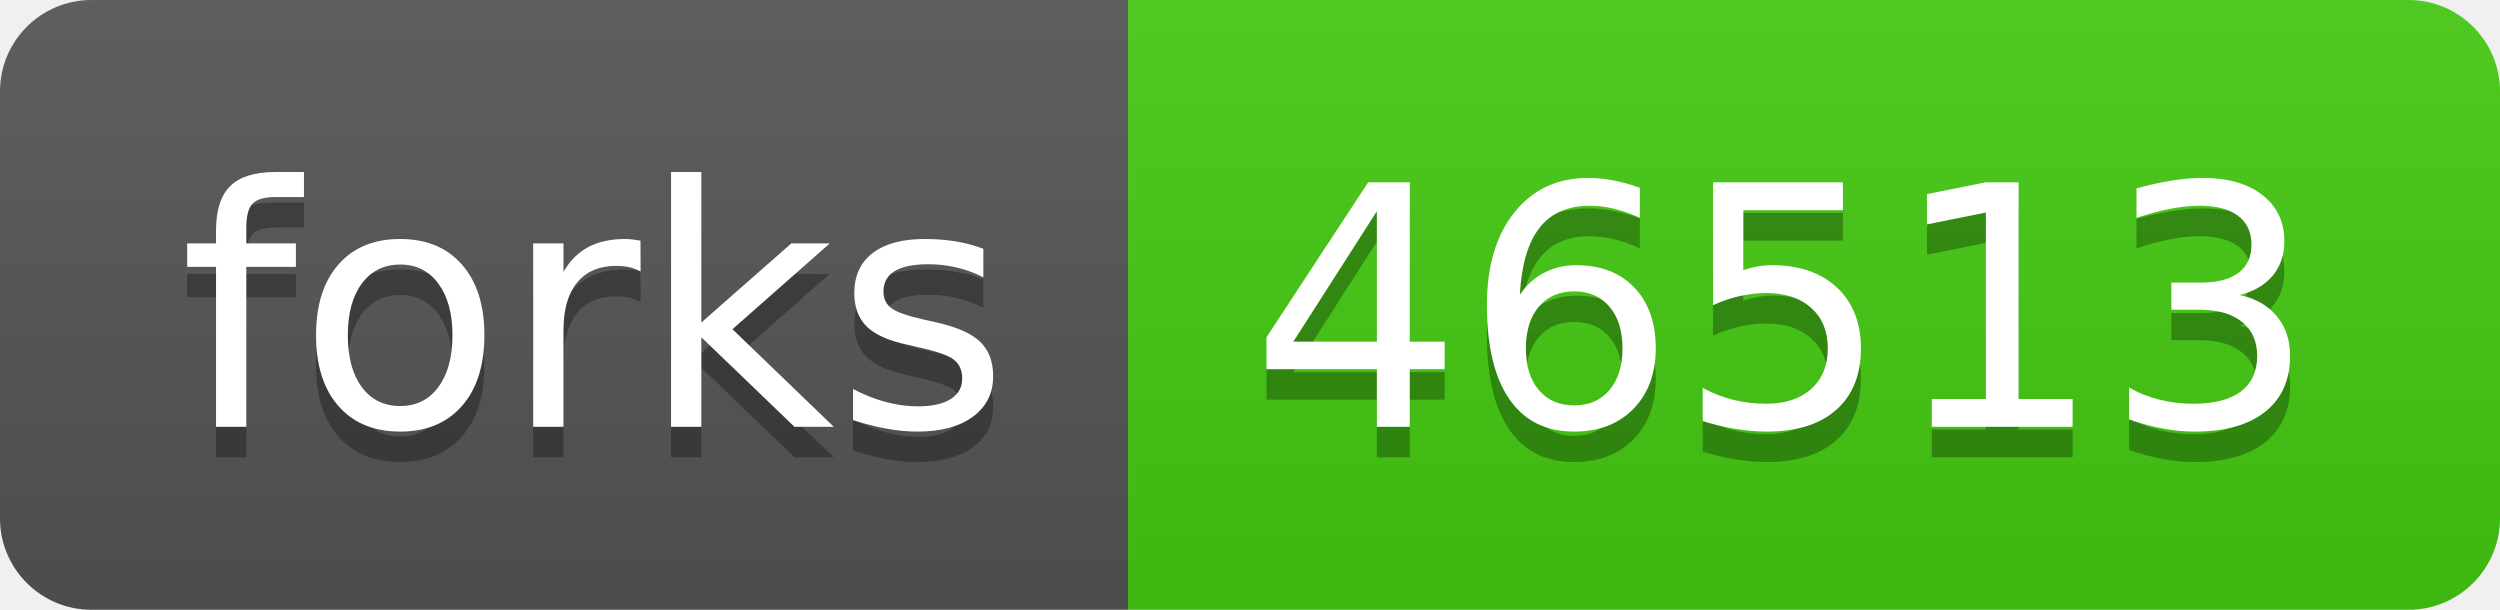
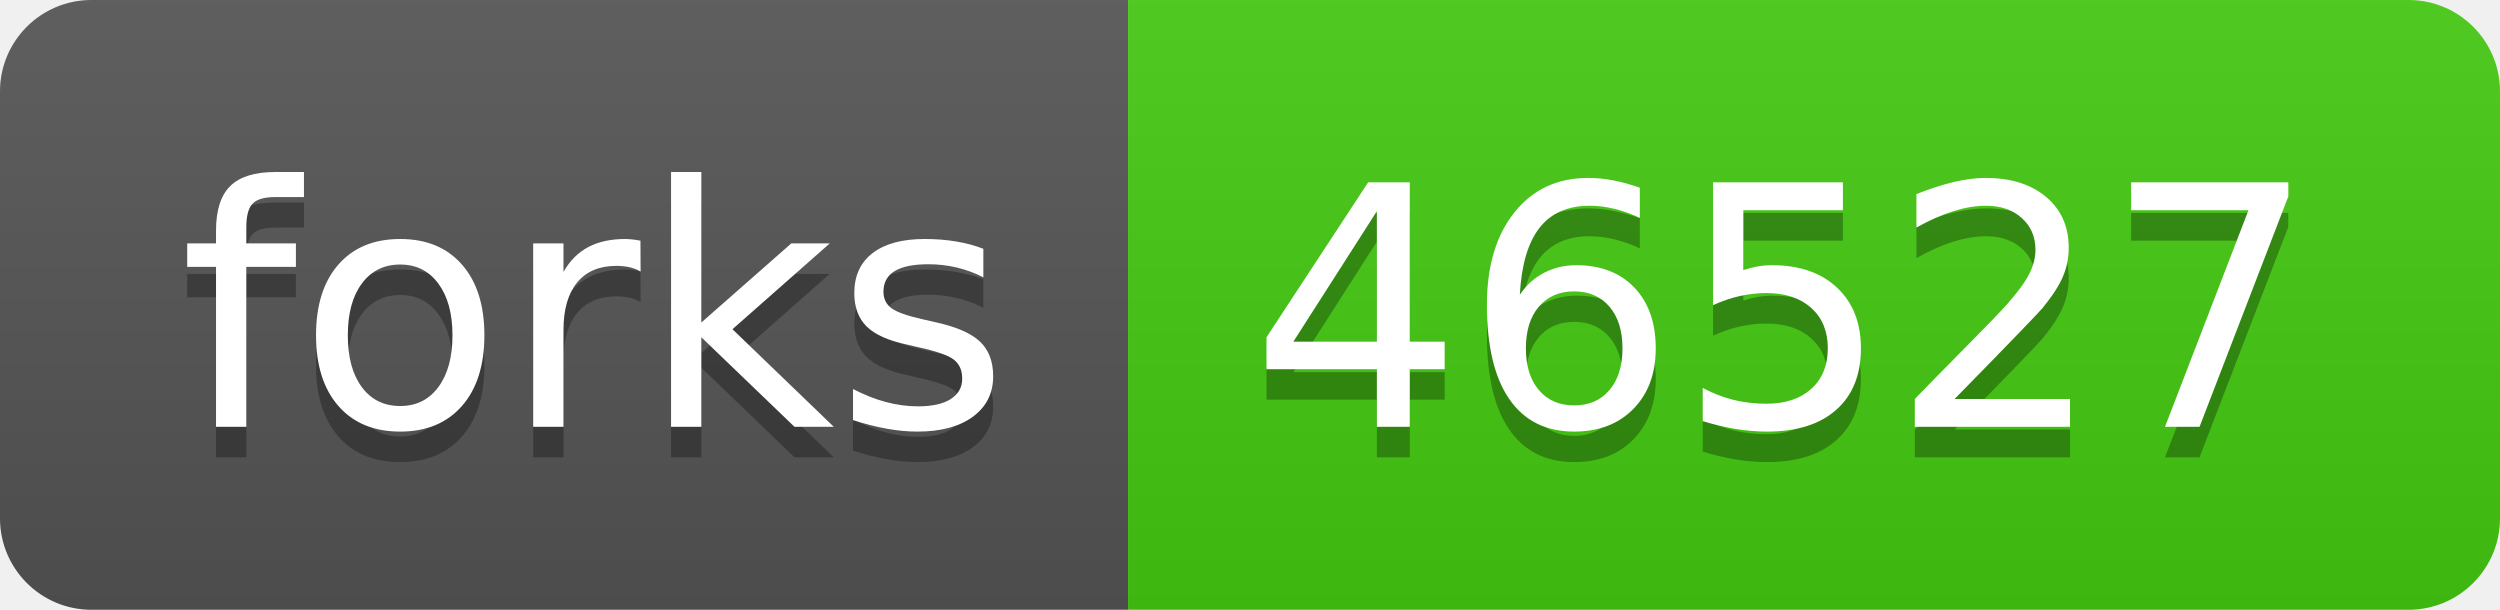
- <svg xmlns="http://www.w3.org/2000/svg" width="82" height="20" role="img" aria-label="forks: 46513">
+ <svg xmlns="http://www.w3.org/2000/svg" width="82" height="20" role="img" aria-label="forks: 46527">
  <linearGradient id="s" x2="0" y2="100%">
    <stop offset="0" stop-color="#bbb" stop-opacity=".1" />
    <stop offset="1" stop-opacity=".1" />
  </linearGradient>
  <clipPath id="r">
    <rect width="82" height="20" rx="3" fill="#fff" />
  </clipPath>
  <g clip-path="url(#r)">
    <rect width="37" height="20" fill="#555" />
    <rect x="37" width="45" height="20" fill="#4c1" />
    <rect width="82" height="20" fill="url(#s)" />
  </g>
  <g fill="#fff" text-anchor="middle" font-family="Verdana,Geneva,DejaVu Sans,sans-serif" text-rendering="geometricPrecision" font-size="110">
    <text aria-hidden="true" x="195" y="150" fill="#010101" fill-opacity=".3" transform="scale(.1)" textLength="270">forks</text>
    <text x="195" y="140" transform="scale(.1)" fill="#fff" textLength="270">forks</text>
-     <text aria-hidden="true" x="585" y="150" fill="#010101" fill-opacity=".3" transform="scale(.1)" textLength="350">46513</text>
-     <text x="585" y="140" transform="scale(.1)" fill="#fff" textLength="350">46513</text>
+     <text aria-hidden="true" x="585" y="150" fill="#010101" fill-opacity=".3" transform="scale(.1)" textLength="350">46527</text>
+     <text x="585" y="140" transform="scale(.1)" fill="#fff" textLength="350">46527</text>
  </g>
</svg>
